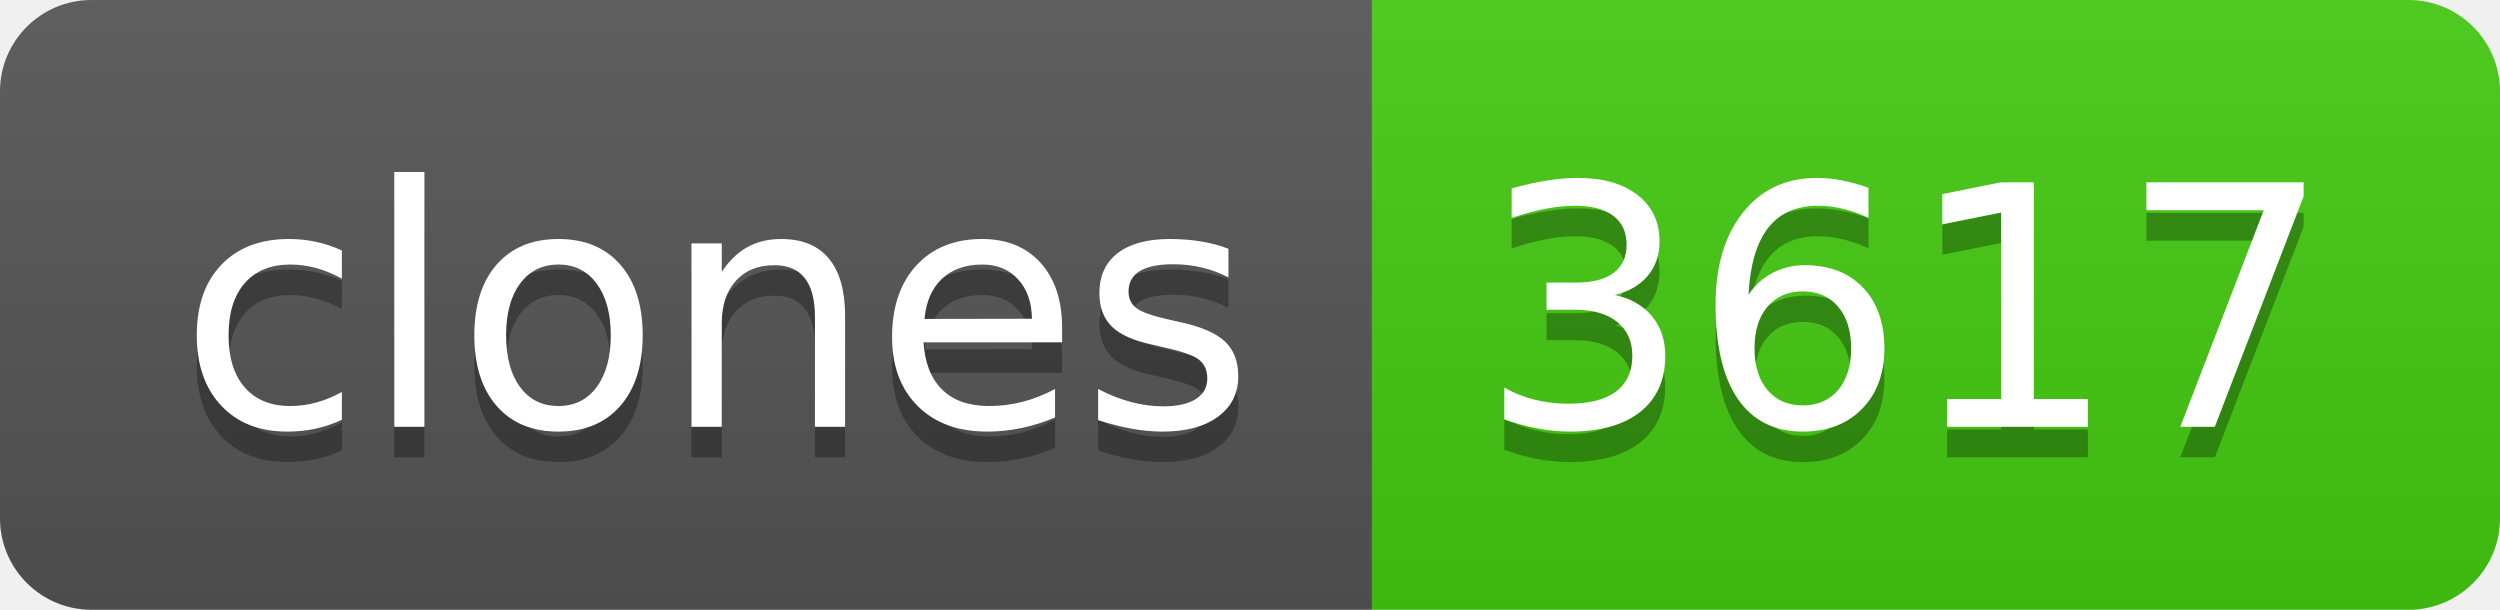
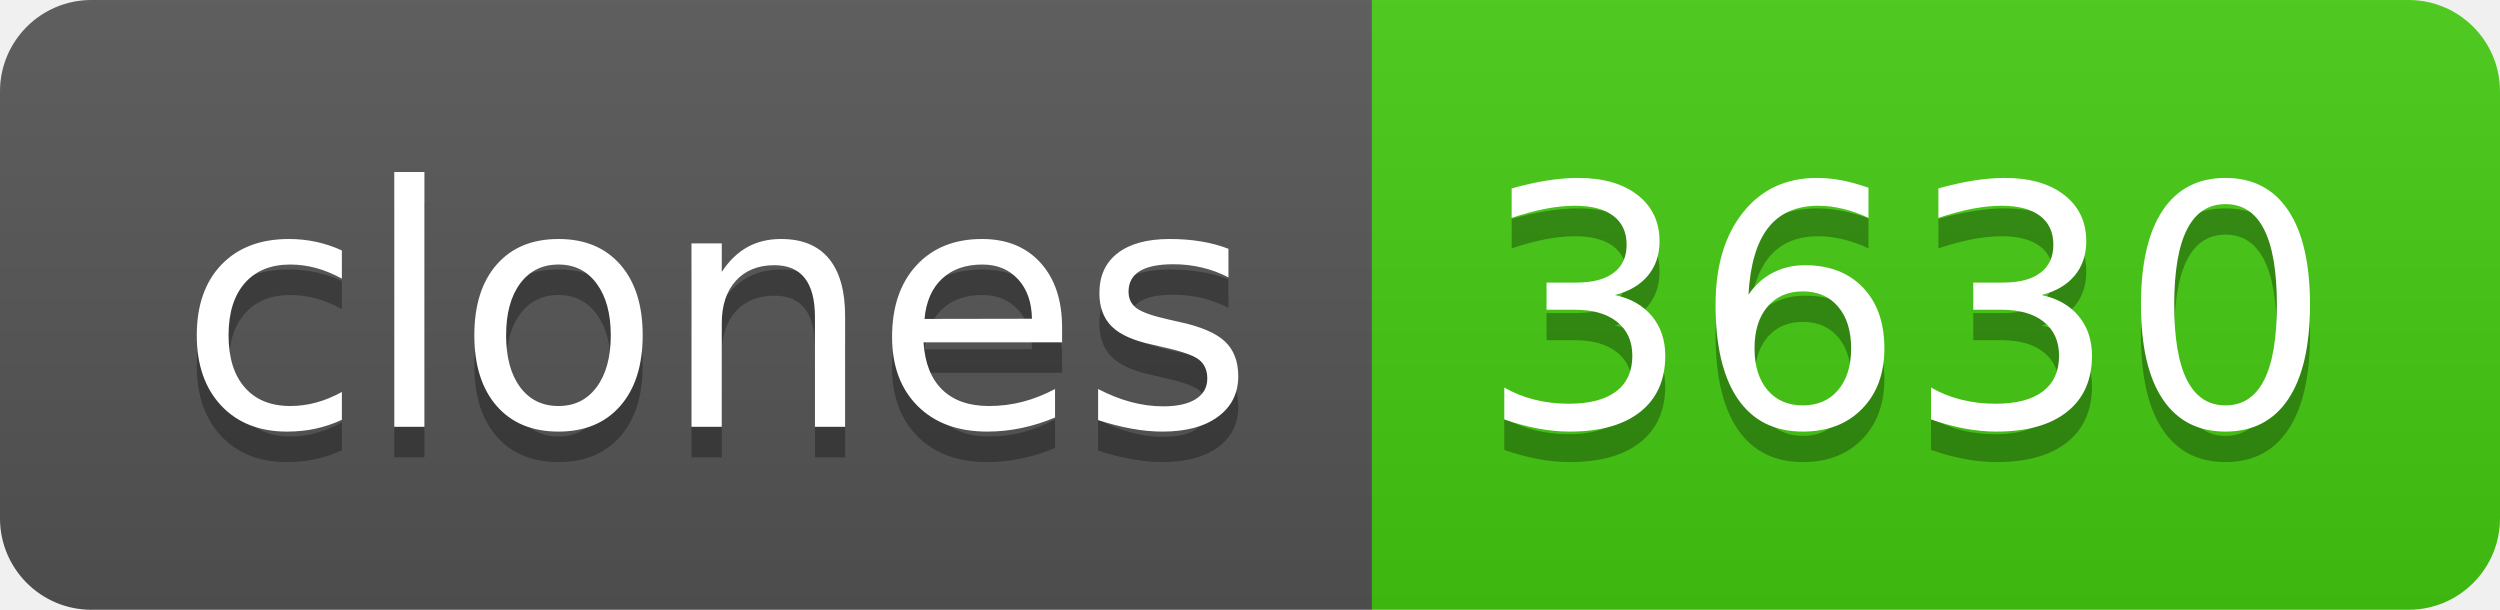
- <svg xmlns="http://www.w3.org/2000/svg" width="82" height="20" role="img" aria-label="clones: 3617">
+ <svg xmlns="http://www.w3.org/2000/svg" width="82" height="20" role="img" aria-label="clones: 3630">
  <linearGradient id="s" x2="0" y2="100%">
    <stop offset="0" stop-color="#bbb" stop-opacity=".1" />
    <stop offset="1" stop-opacity=".1" />
  </linearGradient>
  <clipPath id="r">
    <rect width="82" height="20" rx="3" fill="#fff" />
  </clipPath>
  <g clip-path="url(#r)">
    <rect width="45" height="20" fill="#555" />
    <rect x="45" width="37" height="20" fill="#4c1" />
    <rect width="82" height="20" fill="url(#s)" />
  </g>
  <g fill="#fff" text-anchor="middle" font-family="Verdana,Geneva,DejaVu Sans,sans-serif" text-rendering="geometricPrecision" font-size="110">
    <text aria-hidden="true" x="235" y="150" fill="#010101" fill-opacity=".3" transform="scale(.1)" textLength="350">clones</text>
    <text x="235" y="140" transform="scale(.1)" fill="#fff" textLength="350">clones</text>
-     <text aria-hidden="true" x="625" y="150" fill="#010101" fill-opacity=".3" transform="scale(.1)" textLength="270">3617</text>
-     <text x="625" y="140" transform="scale(.1)" fill="#fff" textLength="270">3617</text>
+     <text aria-hidden="true" x="625" y="150" fill="#010101" fill-opacity=".3" transform="scale(.1)" textLength="270">3630</text>
+     <text x="625" y="140" transform="scale(.1)" fill="#fff" textLength="270">3630</text>
  </g>
</svg>
